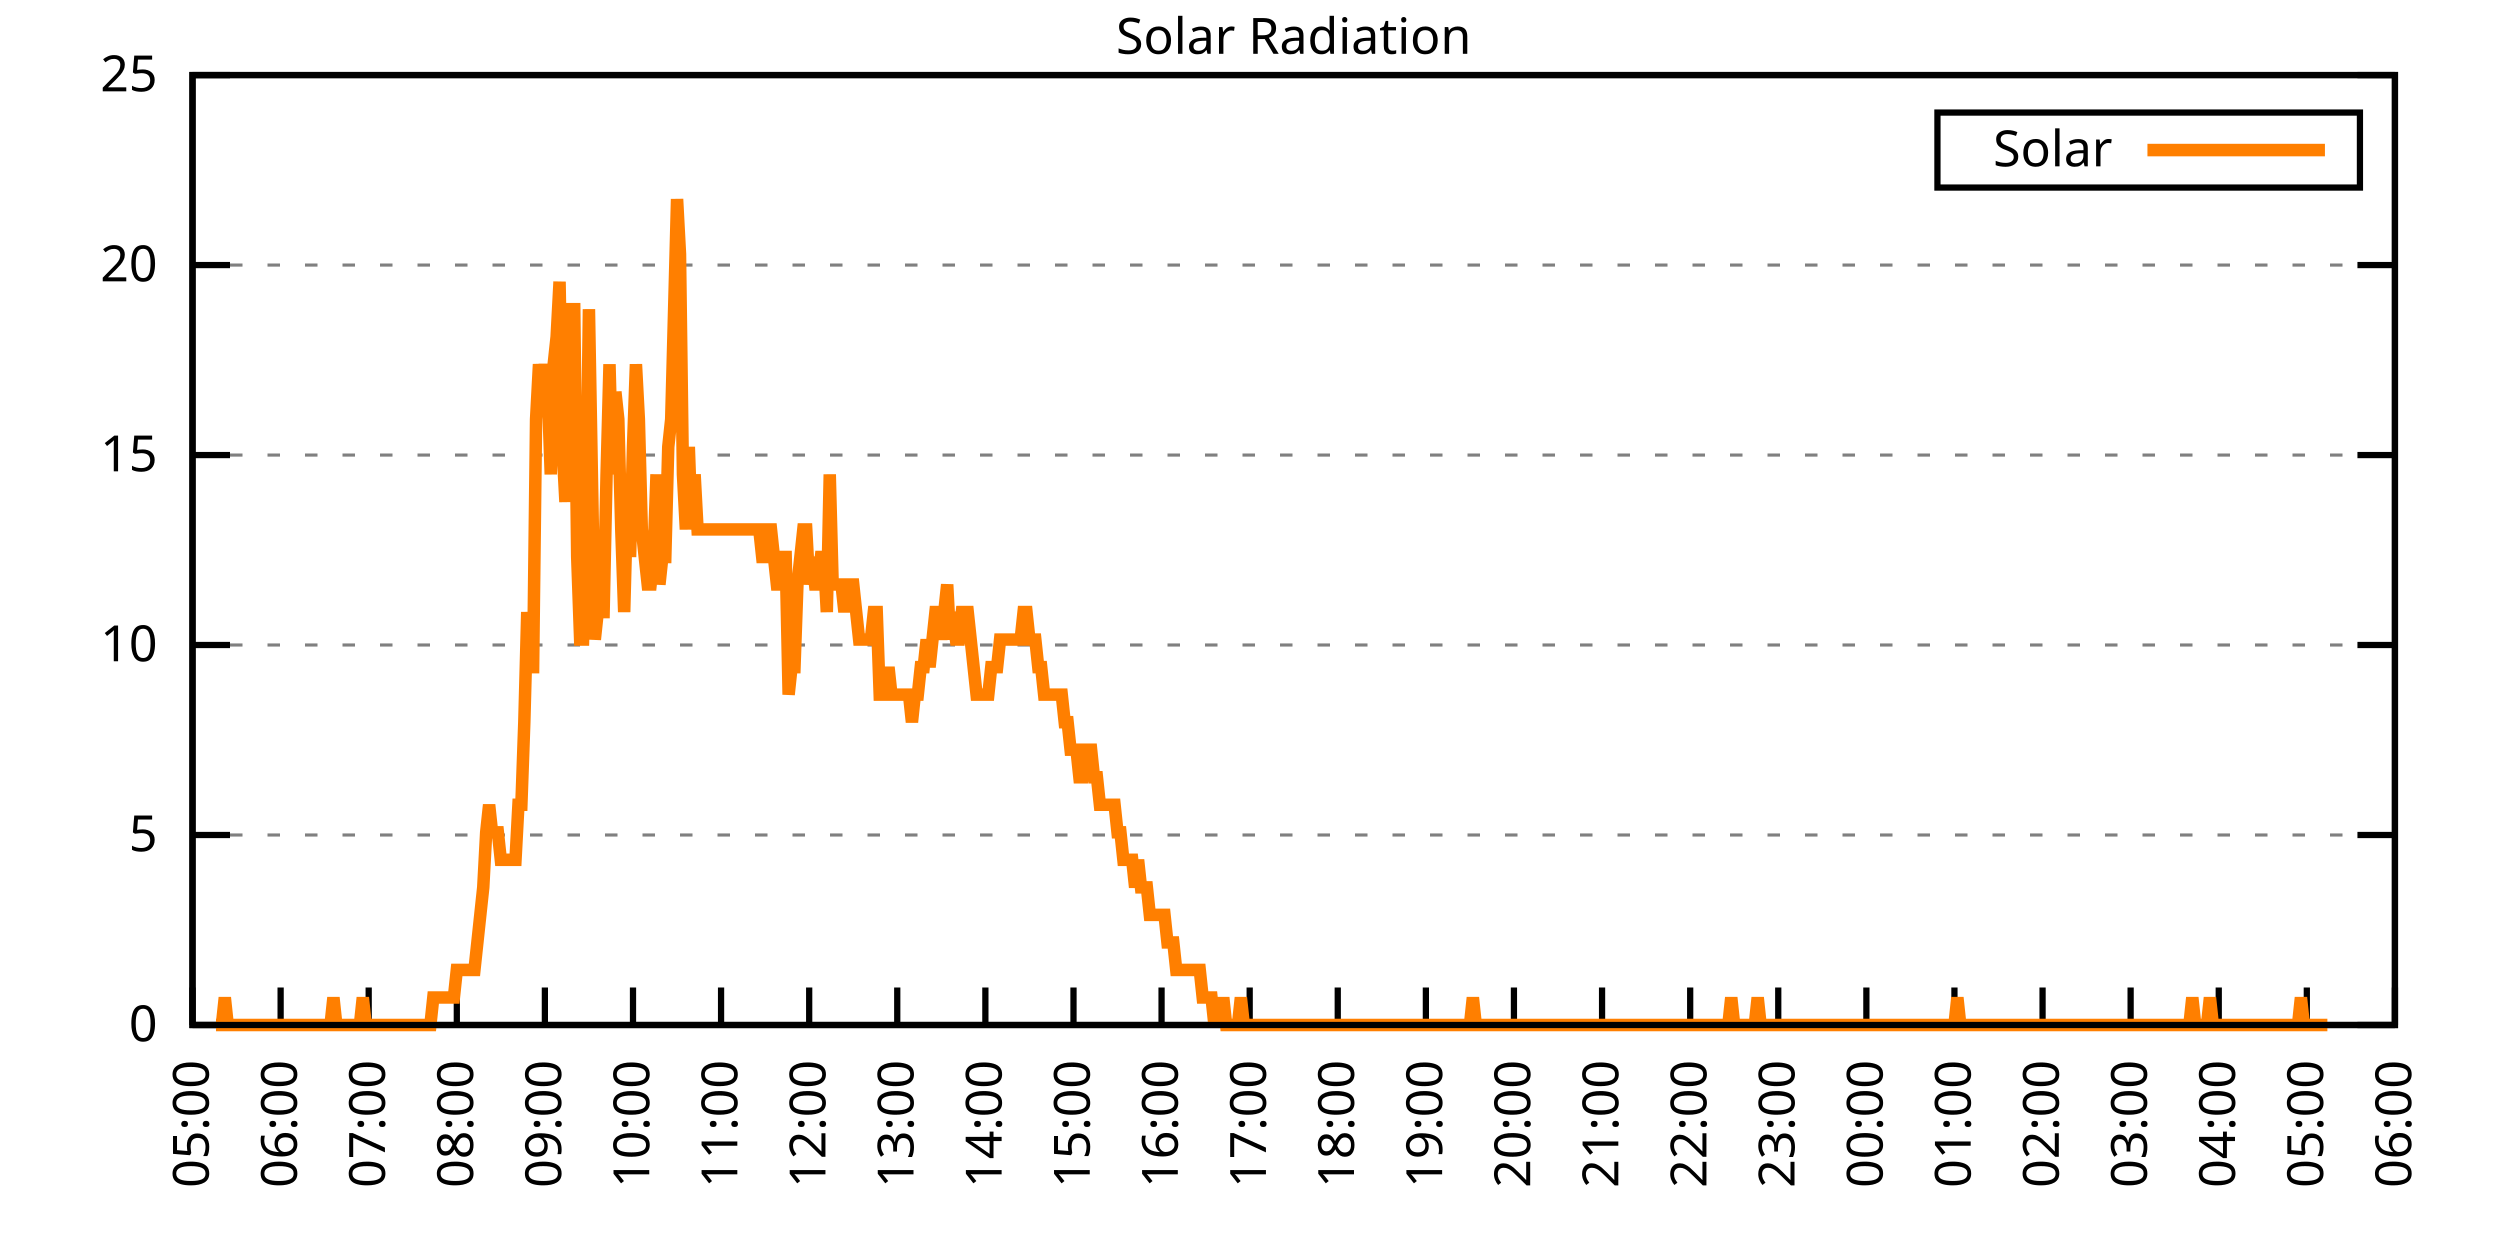
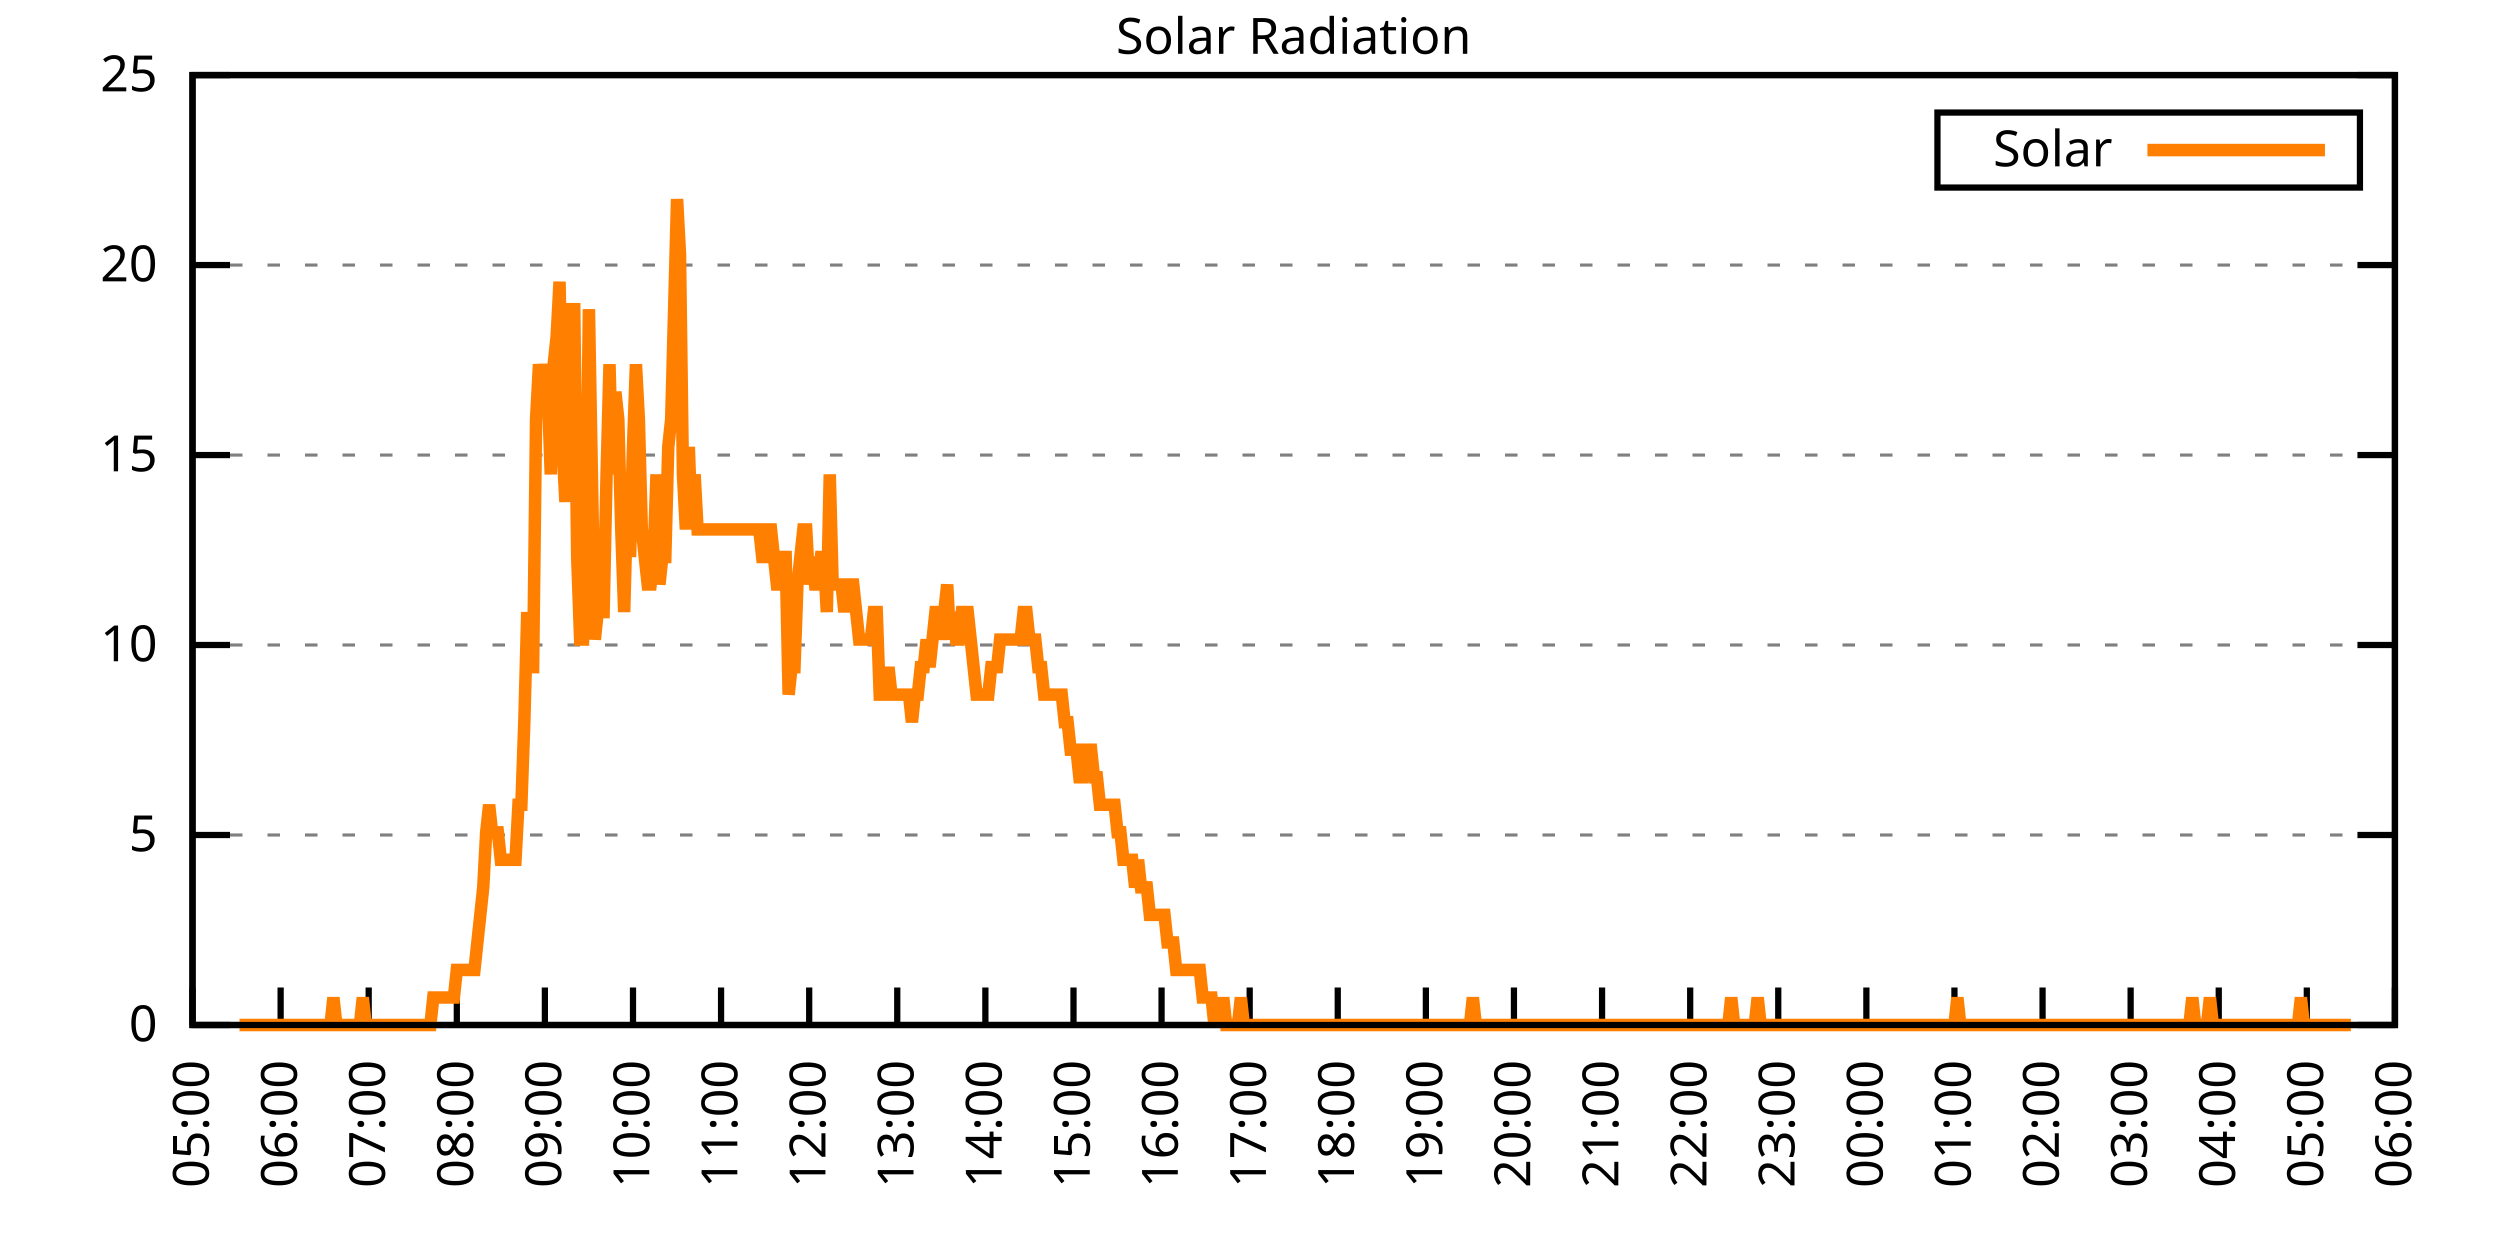
<svg xmlns="http://www.w3.org/2000/svg" xmlns:xlink="http://www.w3.org/1999/xlink" width="400" height="200" viewBox="0 0 400 200">
  <g id="gnuplot_canvas">
    <rect x="0" y="0" width="400" height="200" fill="none" />
    <defs>
      <circle id="gpDot" r="0.5" stroke-width="0.5" stroke="currentColor" />
      <path id="gpPt0" stroke-width="0.333" stroke="currentColor" d="M-1,0 h2 M0,-1 v2" />
      <path id="gpPt1" stroke-width="0.333" stroke="currentColor" d="M-1,-1 L1,1 M1,-1 L-1,1" />
      <path id="gpPt2" stroke-width="0.333" stroke="currentColor" d="M-1,0 L1,0 M0,-1 L0,1 M-1,-1 L1,1 M-1,1 L1,-1" />
      <rect id="gpPt3" stroke-width="0.333" stroke="currentColor" x="-1" y="-1" width="2" height="2" />
      <rect id="gpPt4" stroke-width="0.333" stroke="currentColor" fill="currentColor" x="-1" y="-1" width="2" height="2" />
      <circle id="gpPt5" stroke-width="0.333" stroke="currentColor" cx="0" cy="0" r="1" />
      <use xlink:href="#gpPt5" id="gpPt6" fill="currentColor" stroke="none" />
      <path id="gpPt7" stroke-width="0.333" stroke="currentColor" d="M0,-1.33 L-1.33,0.67 L1.33,0.67 z" />
      <use xlink:href="#gpPt7" id="gpPt8" fill="currentColor" stroke="none" />
      <use xlink:href="#gpPt7" id="gpPt9" stroke="currentColor" transform="rotate(180)" />
      <use xlink:href="#gpPt9" id="gpPt10" fill="currentColor" stroke="none" />
      <use xlink:href="#gpPt3" id="gpPt11" stroke="currentColor" transform="rotate(45)" />
      <use xlink:href="#gpPt11" id="gpPt12" fill="currentColor" stroke="none" />
      <path id="gpPt13" stroke-width="0.333" stroke="currentColor" d="M0,1.330 L1.265,0.411 L0.782,-1.067 L-0.782,-1.076 L-1.265,0.411 z" />
      <use xlink:href="#gpPt13" id="gpPt14" fill="currentColor" stroke="none" />
      <filter id="textbox" filterUnits="objectBoundingBox" x="0" y="0" height="1" width="1">
        <feFlood flood-color="white" flood-opacity="1" result="bgnd" />
        <feComposite in="SourceGraphic" in2="bgnd" operator="atop" />
      </filter>
      <filter id="greybox" filterUnits="objectBoundingBox" x="0" y="0" height="1" width="1">
        <feFlood flood-color="lightgrey" flood-opacity="1" result="grey" />
        <feComposite in="SourceGraphic" in2="grey" operator="atop" />
      </filter>
    </defs>
    <g fill="none" color="white" stroke="currentColor" stroke-width="1.00" stroke-linecap="butt" stroke-linejoin="miter">
</g>
    <g fill="none" color="black" stroke="currentColor" stroke-width="1.00" stroke-linecap="butt" stroke-linejoin="miter">
      <g stroke="none" shape-rendering="crispEdges">
        <polygon fill="rgb(255, 255, 255)" points="30.80,164.00 383.18,164.00 383.18,12.02 30.80,12.02 " />
      </g>
    </g>
    <g fill="none" color="black" stroke="currentColor" stroke-width="1.00" stroke-linecap="butt" stroke-linejoin="miter">
</g>
    <g fill="none" color="black" stroke="black" stroke-width="0.50" stroke-linecap="butt" stroke-linejoin="miter">
</g>
    <g fill="none" color="gray" stroke="currentColor" stroke-width="0.50" stroke-linecap="butt" stroke-linejoin="miter">
      <path stroke="gray" stroke-dasharray="2,4" class="gridline" d="M30.80,164.00 L383.19,164.00  " />
    </g>
    <g fill="none" color="gray" stroke="gray" stroke-width="1.00" stroke-linecap="butt" stroke-linejoin="miter">
</g>
    <g fill="none" color="black" stroke="currentColor" stroke-width="1.00" stroke-linecap="butt" stroke-linejoin="miter">
      <path stroke="black" d="M30.80,164.00 L36.80,164.00 M383.19,164.00 L377.19,164.00  " />
      <g transform="translate(25.20,166.60)" stroke="none" fill="black" font-family="Sans" font-size="8.00" text-anchor="end">
        <text>
          <tspan font-family="Sans"> 0</tspan>
        </text>
      </g>
    </g>
    <g fill="none" color="black" stroke="currentColor" stroke-width="1.00" stroke-linecap="butt" stroke-linejoin="miter">
</g>
    <g fill="none" color="black" stroke="black" stroke-width="0.50" stroke-linecap="butt" stroke-linejoin="miter">
</g>
    <g fill="none" color="gray" stroke="currentColor" stroke-width="0.50" stroke-linecap="butt" stroke-linejoin="miter">
      <path stroke="gray" stroke-dasharray="2,4" class="gridline" d="M30.80,133.60 L383.19,133.60  " />
    </g>
    <g fill="none" color="gray" stroke="gray" stroke-width="1.00" stroke-linecap="butt" stroke-linejoin="miter">
</g>
    <g fill="none" color="black" stroke="currentColor" stroke-width="1.00" stroke-linecap="butt" stroke-linejoin="miter">
      <path stroke="black" d="M30.80,133.60 L36.80,133.60 M383.19,133.60 L377.19,133.60  " />
      <g transform="translate(25.20,136.20)" stroke="none" fill="black" font-family="Sans" font-size="8.00" text-anchor="end">
        <text>
          <tspan font-family="Sans"> 5</tspan>
        </text>
      </g>
    </g>
    <g fill="none" color="black" stroke="currentColor" stroke-width="1.00" stroke-linecap="butt" stroke-linejoin="miter">
</g>
    <g fill="none" color="black" stroke="black" stroke-width="0.50" stroke-linecap="butt" stroke-linejoin="miter">
</g>
    <g fill="none" color="gray" stroke="currentColor" stroke-width="0.50" stroke-linecap="butt" stroke-linejoin="miter">
      <path stroke="gray" stroke-dasharray="2,4" class="gridline" d="M30.80,103.20 L383.19,103.20  " />
    </g>
    <g fill="none" color="gray" stroke="gray" stroke-width="1.00" stroke-linecap="butt" stroke-linejoin="miter">
</g>
    <g fill="none" color="black" stroke="currentColor" stroke-width="1.00" stroke-linecap="butt" stroke-linejoin="miter">
      <path stroke="black" d="M30.80,103.20 L36.80,103.20 M383.19,103.20 L377.19,103.20  " />
      <g transform="translate(25.20,105.80)" stroke="none" fill="black" font-family="Sans" font-size="8.00" text-anchor="end">
        <text>
          <tspan font-family="Sans"> 10</tspan>
        </text>
      </g>
    </g>
    <g fill="none" color="black" stroke="currentColor" stroke-width="1.00" stroke-linecap="butt" stroke-linejoin="miter">
</g>
    <g fill="none" color="black" stroke="black" stroke-width="0.50" stroke-linecap="butt" stroke-linejoin="miter">
</g>
    <g fill="none" color="gray" stroke="currentColor" stroke-width="0.50" stroke-linecap="butt" stroke-linejoin="miter">
      <path stroke="gray" stroke-dasharray="2,4" class="gridline" d="M30.80,72.81 L383.19,72.81  " />
    </g>
    <g fill="none" color="gray" stroke="gray" stroke-width="1.00" stroke-linecap="butt" stroke-linejoin="miter">
</g>
    <g fill="none" color="black" stroke="currentColor" stroke-width="1.00" stroke-linecap="butt" stroke-linejoin="miter">
      <path stroke="black" d="M30.80,72.81 L36.80,72.81 M383.19,72.81 L377.19,72.81  " />
      <g transform="translate(25.20,75.41)" stroke="none" fill="black" font-family="Sans" font-size="8.00" text-anchor="end">
        <text>
          <tspan font-family="Sans"> 15</tspan>
        </text>
      </g>
    </g>
    <g fill="none" color="black" stroke="currentColor" stroke-width="1.00" stroke-linecap="butt" stroke-linejoin="miter">
</g>
    <g fill="none" color="black" stroke="black" stroke-width="0.50" stroke-linecap="butt" stroke-linejoin="miter">
</g>
    <g fill="none" color="gray" stroke="currentColor" stroke-width="0.50" stroke-linecap="butt" stroke-linejoin="miter">
      <path stroke="gray" stroke-dasharray="2,4" class="gridline" d="M30.80,42.41 L383.19,42.41  " />
    </g>
    <g fill="none" color="gray" stroke="gray" stroke-width="1.00" stroke-linecap="butt" stroke-linejoin="miter">
</g>
    <g fill="none" color="black" stroke="currentColor" stroke-width="1.00" stroke-linecap="butt" stroke-linejoin="miter">
      <path stroke="black" d="M30.80,42.41 L36.80,42.41 M383.19,42.41 L377.19,42.41  " />
      <g transform="translate(25.20,45.01)" stroke="none" fill="black" font-family="Sans" font-size="8.00" text-anchor="end">
        <text>
          <tspan font-family="Sans"> 20</tspan>
        </text>
      </g>
    </g>
    <g fill="none" color="black" stroke="currentColor" stroke-width="1.00" stroke-linecap="butt" stroke-linejoin="miter">
</g>
    <g fill="none" color="black" stroke="black" stroke-width="0.50" stroke-linecap="butt" stroke-linejoin="miter">
</g>
    <g fill="none" color="gray" stroke="currentColor" stroke-width="0.50" stroke-linecap="butt" stroke-linejoin="miter">
      <path stroke="gray" stroke-dasharray="2,4" class="gridline" d="M30.80,12.01 L383.19,12.01  " />
    </g>
    <g fill="none" color="gray" stroke="gray" stroke-width="1.00" stroke-linecap="butt" stroke-linejoin="miter">
</g>
    <g fill="none" color="black" stroke="currentColor" stroke-width="1.00" stroke-linecap="butt" stroke-linejoin="miter">
      <path stroke="black" d="M30.80,12.01 L36.80,12.01 M383.19,12.01 L377.19,12.01  " />
      <g transform="translate(25.20,14.61)" stroke="none" fill="black" font-family="Sans" font-size="8.00" text-anchor="end">
        <text>
          <tspan font-family="Sans"> 25</tspan>
        </text>
      </g>
    </g>
    <g fill="none" color="black" stroke="currentColor" stroke-width="1.00" stroke-linecap="butt" stroke-linejoin="miter">
      <path stroke="black" d="M30.80,164.00 L30.80,158.00  " />
      <g transform="translate(33.40,169.60) rotate(270.00)" stroke="none" fill="black" font-family="Sans" font-size="8.00" text-anchor="end">
        <text>
          <tspan font-family="Sans">05:00</tspan>
        </text>
      </g>
    </g>
    <g fill="none" color="black" stroke="currentColor" stroke-width="1.00" stroke-linecap="butt" stroke-linejoin="miter">
      <path stroke="black" d="M44.90,164.00 L44.90,158.00  " />
      <g transform="translate(47.50,169.60) rotate(270.00)" stroke="none" fill="black" font-family="Sans" font-size="8.00" text-anchor="end">
        <text>
          <tspan font-family="Sans">06:00</tspan>
        </text>
      </g>
    </g>
    <g fill="none" color="black" stroke="currentColor" stroke-width="1.00" stroke-linecap="butt" stroke-linejoin="miter">
      <path stroke="black" d="M58.99,164.00 L58.99,158.00  " />
      <g transform="translate(61.59,169.60) rotate(270.00)" stroke="none" fill="black" font-family="Sans" font-size="8.00" text-anchor="end">
        <text>
          <tspan font-family="Sans">07:00</tspan>
        </text>
      </g>
    </g>
    <g fill="none" color="black" stroke="currentColor" stroke-width="1.00" stroke-linecap="butt" stroke-linejoin="miter">
      <path stroke="black" d="M73.09,164.00 L73.09,158.00  " />
      <g transform="translate(75.69,169.60) rotate(270.00)" stroke="none" fill="black" font-family="Sans" font-size="8.00" text-anchor="end">
        <text>
          <tspan font-family="Sans">08:00</tspan>
        </text>
      </g>
    </g>
    <g fill="none" color="black" stroke="currentColor" stroke-width="1.00" stroke-linecap="butt" stroke-linejoin="miter">
      <path stroke="black" d="M87.18,164.00 L87.18,158.00  " />
      <g transform="translate(89.78,169.60) rotate(270.00)" stroke="none" fill="black" font-family="Sans" font-size="8.00" text-anchor="end">
        <text>
          <tspan font-family="Sans">09:00</tspan>
        </text>
      </g>
    </g>
    <g fill="none" color="black" stroke="currentColor" stroke-width="1.00" stroke-linecap="butt" stroke-linejoin="miter">
      <path stroke="black" d="M101.28,164.00 L101.28,158.00  " />
      <g transform="translate(103.88,169.60) rotate(270.00)" stroke="none" fill="black" font-family="Sans" font-size="8.00" text-anchor="end">
        <text>
          <tspan font-family="Sans">10:00</tspan>
        </text>
      </g>
    </g>
    <g fill="none" color="black" stroke="currentColor" stroke-width="1.00" stroke-linecap="butt" stroke-linejoin="miter">
      <path stroke="black" d="M115.37,164.00 L115.37,158.00  " />
      <g transform="translate(117.97,169.60) rotate(270.00)" stroke="none" fill="black" font-family="Sans" font-size="8.00" text-anchor="end">
        <text>
          <tspan font-family="Sans">11:00</tspan>
        </text>
      </g>
    </g>
    <g fill="none" color="black" stroke="currentColor" stroke-width="1.00" stroke-linecap="butt" stroke-linejoin="miter">
      <path stroke="black" d="M129.47,164.00 L129.47,158.00  " />
      <g transform="translate(132.07,169.60) rotate(270.00)" stroke="none" fill="black" font-family="Sans" font-size="8.00" text-anchor="end">
        <text>
          <tspan font-family="Sans">12:00</tspan>
        </text>
      </g>
    </g>
    <g fill="none" color="black" stroke="currentColor" stroke-width="1.00" stroke-linecap="butt" stroke-linejoin="miter">
      <path stroke="black" d="M143.56,164.00 L143.56,158.00  " />
      <g transform="translate(146.16,169.60) rotate(270.00)" stroke="none" fill="black" font-family="Sans" font-size="8.00" text-anchor="end">
        <text>
          <tspan font-family="Sans">13:00</tspan>
        </text>
      </g>
    </g>
    <g fill="none" color="black" stroke="currentColor" stroke-width="1.00" stroke-linecap="butt" stroke-linejoin="miter">
      <path stroke="black" d="M157.66,164.00 L157.66,158.00  " />
      <g transform="translate(160.26,169.60) rotate(270.00)" stroke="none" fill="black" font-family="Sans" font-size="8.00" text-anchor="end">
        <text>
          <tspan font-family="Sans">14:00</tspan>
        </text>
      </g>
    </g>
    <g fill="none" color="black" stroke="currentColor" stroke-width="1.00" stroke-linecap="butt" stroke-linejoin="miter">
      <path stroke="black" d="M171.76,164.00 L171.76,158.00  " />
      <g transform="translate(174.36,169.60) rotate(270.00)" stroke="none" fill="black" font-family="Sans" font-size="8.00" text-anchor="end">
        <text>
          <tspan font-family="Sans">15:00</tspan>
        </text>
      </g>
    </g>
    <g fill="none" color="black" stroke="currentColor" stroke-width="1.00" stroke-linecap="butt" stroke-linejoin="miter">
      <path stroke="black" d="M185.85,164.00 L185.85,158.00  " />
      <g transform="translate(188.45,169.60) rotate(270.00)" stroke="none" fill="black" font-family="Sans" font-size="8.00" text-anchor="end">
        <text>
          <tspan font-family="Sans">16:00</tspan>
        </text>
      </g>
    </g>
    <g fill="none" color="black" stroke="currentColor" stroke-width="1.00" stroke-linecap="butt" stroke-linejoin="miter">
      <path stroke="black" d="M199.95,164.00 L199.95,158.00  " />
      <g transform="translate(202.55,169.60) rotate(270.00)" stroke="none" fill="black" font-family="Sans" font-size="8.00" text-anchor="end">
        <text>
          <tspan font-family="Sans">17:00</tspan>
        </text>
      </g>
    </g>
    <g fill="none" color="black" stroke="currentColor" stroke-width="1.00" stroke-linecap="butt" stroke-linejoin="miter">
      <path stroke="black" d="M214.04,164.00 L214.04,158.00  " />
      <g transform="translate(216.64,169.60) rotate(270.00)" stroke="none" fill="black" font-family="Sans" font-size="8.00" text-anchor="end">
        <text>
          <tspan font-family="Sans">18:00</tspan>
        </text>
      </g>
    </g>
    <g fill="none" color="black" stroke="currentColor" stroke-width="1.00" stroke-linecap="butt" stroke-linejoin="miter">
      <path stroke="black" d="M228.14,164.00 L228.14,158.00  " />
      <g transform="translate(230.74,169.60) rotate(270.00)" stroke="none" fill="black" font-family="Sans" font-size="8.00" text-anchor="end">
        <text>
          <tspan font-family="Sans">19:00</tspan>
        </text>
      </g>
    </g>
    <g fill="none" color="black" stroke="currentColor" stroke-width="1.00" stroke-linecap="butt" stroke-linejoin="miter">
      <path stroke="black" d="M242.23,164.00 L242.23,158.00  " />
      <g transform="translate(244.83,169.60) rotate(270.00)" stroke="none" fill="black" font-family="Sans" font-size="8.00" text-anchor="end">
        <text>
          <tspan font-family="Sans">20:00</tspan>
        </text>
      </g>
    </g>
    <g fill="none" color="black" stroke="currentColor" stroke-width="1.00" stroke-linecap="butt" stroke-linejoin="miter">
      <path stroke="black" d="M256.33,164.00 L256.33,158.00  " />
      <g transform="translate(258.93,169.60) rotate(270.00)" stroke="none" fill="black" font-family="Sans" font-size="8.00" text-anchor="end">
        <text>
          <tspan font-family="Sans">21:00</tspan>
        </text>
      </g>
    </g>
    <g fill="none" color="black" stroke="currentColor" stroke-width="1.00" stroke-linecap="butt" stroke-linejoin="miter">
      <path stroke="black" d="M270.43,164.00 L270.43,158.00  " />
      <g transform="translate(273.03,169.60) rotate(270.00)" stroke="none" fill="black" font-family="Sans" font-size="8.00" text-anchor="end">
        <text>
          <tspan font-family="Sans">22:00</tspan>
        </text>
      </g>
    </g>
    <g fill="none" color="black" stroke="currentColor" stroke-width="1.00" stroke-linecap="butt" stroke-linejoin="miter">
      <path stroke="black" d="M284.52,164.00 L284.52,158.00  " />
      <g transform="translate(287.12,169.60) rotate(270.00)" stroke="none" fill="black" font-family="Sans" font-size="8.00" text-anchor="end">
        <text>
          <tspan font-family="Sans">23:00</tspan>
        </text>
      </g>
    </g>
    <g fill="none" color="black" stroke="currentColor" stroke-width="1.00" stroke-linecap="butt" stroke-linejoin="miter">
      <path stroke="black" d="M298.62,164.00 L298.62,158.00  " />
      <g transform="translate(301.22,169.60) rotate(270.00)" stroke="none" fill="black" font-family="Sans" font-size="8.00" text-anchor="end">
        <text>
          <tspan font-family="Sans">00:00</tspan>
        </text>
      </g>
    </g>
    <g fill="none" color="black" stroke="currentColor" stroke-width="1.00" stroke-linecap="butt" stroke-linejoin="miter">
      <path stroke="black" d="M312.71,164.00 L312.71,158.00  " />
      <g transform="translate(315.31,169.60) rotate(270.00)" stroke="none" fill="black" font-family="Sans" font-size="8.00" text-anchor="end">
        <text>
          <tspan font-family="Sans">01:00</tspan>
        </text>
      </g>
    </g>
    <g fill="none" color="black" stroke="currentColor" stroke-width="1.00" stroke-linecap="butt" stroke-linejoin="miter">
      <path stroke="black" d="M326.81,164.00 L326.81,158.00  " />
      <g transform="translate(329.41,169.60) rotate(270.00)" stroke="none" fill="black" font-family="Sans" font-size="8.00" text-anchor="end">
        <text>
          <tspan font-family="Sans">02:00</tspan>
        </text>
      </g>
    </g>
    <g fill="none" color="black" stroke="currentColor" stroke-width="1.00" stroke-linecap="butt" stroke-linejoin="miter">
      <path stroke="black" d="M340.90,164.00 L340.90,158.00  " />
      <g transform="translate(343.50,169.60) rotate(270.00)" stroke="none" fill="black" font-family="Sans" font-size="8.00" text-anchor="end">
        <text>
          <tspan font-family="Sans">03:00</tspan>
        </text>
      </g>
    </g>
    <g fill="none" color="black" stroke="currentColor" stroke-width="1.00" stroke-linecap="butt" stroke-linejoin="miter">
      <path stroke="black" d="M355.00,164.00 L355.00,158.00  " />
      <g transform="translate(357.60,169.60) rotate(270.00)" stroke="none" fill="black" font-family="Sans" font-size="8.00" text-anchor="end">
        <text>
          <tspan font-family="Sans">04:00</tspan>
        </text>
      </g>
    </g>
    <g fill="none" color="black" stroke="currentColor" stroke-width="1.00" stroke-linecap="butt" stroke-linejoin="miter">
      <path stroke="black" d="M369.09,164.00 L369.09,158.00  " />
      <g transform="translate(371.69,169.60) rotate(270.00)" stroke="none" fill="black" font-family="Sans" font-size="8.00" text-anchor="end">
        <text>
          <tspan font-family="Sans">05:00</tspan>
        </text>
      </g>
    </g>
    <g fill="none" color="black" stroke="currentColor" stroke-width="1.00" stroke-linecap="butt" stroke-linejoin="miter">
      <path stroke="black" d="M383.19,164.00 L383.19,158.00  " />
      <g transform="translate(385.79,169.60) rotate(270.00)" stroke="none" fill="black" font-family="Sans" font-size="8.00" text-anchor="end">
        <text>
          <tspan font-family="Sans">06:00</tspan>
        </text>
      </g>
    </g>
    <g fill="none" color="black" stroke="currentColor" stroke-width="1.00" stroke-linecap="butt" stroke-linejoin="miter">
</g>
    <g fill="none" color="black" stroke="currentColor" stroke-width="1.00" stroke-linecap="butt" stroke-linejoin="miter">
      <path stroke="black" d="M30.80,12.01 L30.80,164.00 L383.19,164.00 L383.19,12.01 L30.80,12.01 Z  " />
    </g>
    <g fill="none" color="black" stroke="currentColor" stroke-width="1.00" stroke-linecap="butt" stroke-linejoin="miter">
</g>
    <g fill="none" color="black" stroke="currentColor" stroke-width="1.00" stroke-linecap="butt" stroke-linejoin="miter">
      <path stroke="black" d="M309.99,30.01 L309.99,18.01 L377.59,18.01 L377.59,30.01 L309.99,30.01 Z  " />
    </g>
    <g id="Solar_Radiation_plot_1">
      <g fill="none" color="white" stroke="black" stroke-width="2.00" stroke-linecap="butt" stroke-linejoin="miter">
</g>
      <g fill="none" color="black" stroke="currentColor" stroke-width="2.00" stroke-linecap="butt" stroke-linejoin="miter">
        <g transform="translate(337.99,26.61)" stroke="none" fill="black" font-family="Sans" font-size="8.00" text-anchor="end">
          <text>
            <tspan font-family="Sans">Solar</tspan>
          </text>
        </g>
      </g>
      <g fill="none" color="black" stroke="currentColor" stroke-width="2.00" stroke-linecap="butt" stroke-linejoin="miter">
-         <path stroke="rgb(255, 127,   0)" d="M343.59,24.01 L371.99,24.01 M34.56,164.00 L35.03,164.00 L35.50,164.00 L35.97,159.60 L36.44,164.00 L36.91,164.00   L37.38,164.00 L37.85,164.00 L38.32,164.00 L38.79,164.00 L39.26,164.00 L39.73,164.00 L40.20,164.00 L40.67,164.00   L41.14,164.00 L41.61,164.00 L42.08,164.00 L42.55,164.00 L43.02,164.00 L43.49,164.00 L43.96,164.00 L44.43,164.00   L44.90,164.00 L45.37,164.00 L45.84,164.00 L46.31,164.00 L46.78,164.00 L47.24,164.00 L47.71,164.00 L48.18,164.00   L48.65,164.00 L49.12,164.00 L49.59,164.00 L50.06,164.00 L50.53,164.00 L51.00,164.00 L51.47,164.00 L51.94,164.00   L52.41,164.00 L52.88,164.00 L53.35,159.60 L53.82,164.00 L54.29,164.00 L54.76,164.00 L55.23,164.00 L55.70,164.00   L56.17,164.00 L56.64,164.00 L57.11,164.00 L57.58,164.00 L58.05,159.60 L58.52,164.00 L58.99,164.00 L59.46,164.00   L59.93,164.00 L60.40,164.00 L60.87,164.00 L61.34,164.00 L61.81,164.00 L62.28,164.00 L62.75,164.00 L63.22,164.00   L63.69,164.00 L64.16,164.00 L64.63,164.00 L65.10,164.00 L65.57,164.00 L66.04,164.00 L66.51,164.00 L66.98,164.00   L67.45,164.00 L67.92,164.00 L68.39,164.00 L68.86,164.00 L69.33,159.60 L69.80,159.60 L70.27,159.60 L70.74,159.60   L71.21,159.60 L71.68,159.60 L72.15,159.60 L72.62,159.60 L73.09,155.19 L73.56,155.19 L74.03,155.19 L74.50,155.19   L74.97,155.19 L75.44,155.19 L75.91,155.19 L76.38,150.79 L76.85,146.38 L77.32,141.98 L77.79,133.17 L78.26,128.76   L78.73,133.17 L79.19,133.17 L79.66,133.17 L80.13,137.57 L80.60,137.57 L81.07,137.57 L81.54,137.57 L82.01,137.57   L82.48,137.57 L82.95,128.76 L83.42,128.76 L83.89,115.55 L84.36,97.93 L84.83,106.74 L85.30,106.74 L85.77,67.09   L86.24,58.28 L86.71,62.69 L87.18,58.28 L87.65,62.69 L88.12,75.90 L88.59,58.28 L89.06,53.88 L89.53,45.07   L90.00,71.50 L90.47,80.31 L90.94,62.69 L91.41,49.47 L91.88,49.47 L92.35,89.12 L92.82,102.33 L93.29,102.33   L93.76,84.71 L94.23,49.47 L94.70,75.90 L95.17,102.33 L95.64,97.93 L96.11,97.93 L96.58,97.93 L97.05,75.90   L97.52,58.28 L97.99,75.90 L98.46,62.69 L98.93,67.09 L99.40,84.71 L99.87,97.93 L100.34,80.31 L100.81,89.12   L101.28,71.50 L101.75,58.28 L102.22,67.09 L102.69,84.71 L103.16,89.12 L103.63,93.52 L104.10,93.52 L104.57,89.12   L105.04,75.90 L105.51,93.52 L105.98,89.12 L106.45,89.12 L106.92,71.50 L107.39,67.09 L107.86,49.47 L108.33,31.85   L108.80,40.66 L109.27,75.90 L109.74,84.71 L110.21,71.50 L110.68,84.71 L111.14,75.90 L111.61,84.71 L112.08,84.71   L112.55,84.71 L113.02,84.71 L113.49,84.71 L113.96,84.71 L114.43,84.71 L114.90,84.71 L115.37,84.71 L115.84,84.71   L116.31,84.71 L116.78,84.71 L117.25,84.71 L117.72,84.71 L118.19,84.71 L118.66,84.71 L119.13,84.71 L119.60,84.71   L120.07,84.71 L120.54,84.71 L121.01,84.71 L121.48,84.71 L121.95,89.12 L122.42,89.12 L122.89,84.71 L123.36,84.71   L123.83,89.12 L124.30,93.52 L124.77,93.52 L125.24,89.12 L125.71,89.12 L126.18,111.14 L126.65,106.74 L127.12,106.74   L127.59,93.52 L128.06,89.12 L128.53,84.71 L129.00,84.71 L129.47,93.52 L129.94,89.12 L130.41,93.52 L130.88,93.52   L131.35,89.12 L131.82,89.12 L132.29,97.93 L132.76,75.90 L133.23,93.52 L133.70,93.52 L134.17,93.52 L134.64,93.52   L135.11,97.93 L135.58,93.52 L136.05,93.52 L136.52,93.52 L136.99,97.93 L137.46,102.33 L137.93,102.33 L138.40,102.33   L138.87,102.33 L139.34,102.33 L139.81,97.93 L140.28,97.93 L140.75,111.14 L141.22,111.14 L141.69,111.14 L142.16,106.74   L142.63,111.14 L143.09,111.14 L143.56,111.14 L144.03,111.14 L144.50,111.14 L144.97,111.14 L145.44,111.14 L145.91,115.55   L146.38,111.14 L146.85,111.14 L147.32,106.74 L147.79,106.74 L148.26,102.33 L148.73,106.74 L149.20,102.33 L149.67,97.93   L150.14,97.93 L150.61,102.33 L151.08,97.93 L151.55,93.52 L152.02,102.33 L152.49,97.93 L152.96,102.33 L153.43,102.33   L153.90,97.93 L154.37,97.93 L154.84,97.93 L155.31,102.33 L155.78,106.74 L156.25,111.14 L156.72,111.14 L157.19,111.14   L157.66,111.14 L158.13,111.14 L158.60,106.74 L159.07,106.74 L159.54,106.74 L160.01,102.33 L160.48,102.33 L160.95,102.33   L161.42,102.33 L161.89,102.33 L162.36,102.33 L162.83,102.33 L163.30,102.33 L163.77,97.93 L164.24,97.93 L164.71,102.33   L165.18,102.33 L165.65,102.33 L166.12,106.74 L166.59,106.74 L167.06,111.14 L167.53,111.14 L168.00,111.14 L168.47,111.14   L168.94,111.14 L169.41,111.14 L169.88,111.14 L170.35,115.55 L170.82,115.55 L171.29,119.95 L171.76,119.95 L172.23,119.95   L172.70,124.36 L173.17,124.36 L173.64,119.95 L174.11,119.95 L174.58,119.95 L175.04,124.36 L175.51,124.36 L175.98,128.76   L176.45,128.76 L176.92,128.76 L177.39,128.76 L177.86,128.76 L178.33,128.76 L178.80,133.17 L179.27,133.17 L179.74,137.57   L180.21,137.57 L180.68,137.57 L181.15,137.57 L181.62,141.98 L182.09,137.57 L182.56,141.98 L183.03,141.98 L183.50,141.98   L183.97,146.38 L184.44,146.38 L184.91,146.38 L185.38,146.38 L185.85,146.38 L186.32,146.38 L186.79,150.79 L187.26,150.79   L187.73,150.79 L188.20,155.19 L188.67,155.19 L189.14,155.19 L189.61,155.19 L190.08,155.19 L190.55,155.19 L191.02,155.19   L191.49,155.19 L191.96,155.19 L192.43,159.60 L192.90,159.60 L193.37,159.60 L193.84,159.60 L194.31,164.00 L194.78,159.60   L195.25,164.00 L195.72,159.60 L196.19,164.00 L196.66,164.00 L197.13,164.00 L197.60,164.00 L198.07,164.00 L198.54,159.60   L199.01,164.00 L199.48,164.00 L199.95,164.00 L200.42,164.00 L200.89,164.00 L201.36,164.00 L201.83,164.00 L202.30,164.00   L202.77,164.00 L203.24,164.00 L203.71,164.00 L204.18,164.00 L204.65,164.00 L205.12,164.00 L205.59,164.00 L206.06,164.00   L206.53,164.00 L207.00,164.00 L207.46,164.00 L207.93,164.00 L208.40,164.00 L208.87,164.00 L209.34,164.00 L209.81,164.00   L210.28,164.00 L210.75,164.00 L211.22,164.00 L211.69,164.00 L212.16,164.00 L212.63,164.00 L213.10,164.00 L213.57,164.00   L214.04,164.00 L214.51,164.00 L214.98,164.00 L215.45,164.00 L215.92,164.00 L216.39,164.00 L216.86,164.00 L217.33,164.00   L217.80,164.00 L218.27,164.00 L218.74,164.00 L219.21,164.00 L219.68,164.00 L220.15,164.00 L220.62,164.00 L221.09,164.00   L221.56,164.00 L222.03,164.00 L222.50,164.00 L222.97,164.00 L223.44,164.00 L223.91,164.00 L224.38,164.00 L224.85,164.00   L225.32,164.00 L225.79,164.00 L226.26,164.00 L226.73,164.00 L227.20,164.00 L227.67,164.00 L228.14,164.00 L228.61,164.00   L229.08,164.00 L229.55,164.00 L230.02,164.00 L230.49,164.00 L230.96,164.00 L231.43,164.00 L231.90,164.00 L232.37,164.00   L232.84,164.00 L233.31,164.00 L233.78,164.00 L234.25,164.00 L234.72,164.00 L235.19,164.00 L235.66,159.60 L236.13,164.00   L236.60,164.00 L237.07,164.00 L237.54,164.00 L238.01,164.00 L238.48,164.00 L238.95,164.00 L239.41,164.00 L239.88,164.00   L240.35,164.00 L240.82,164.00 L241.29,164.00 L241.76,164.00 L242.23,164.00 L242.70,164.00 L243.17,164.00 L243.64,164.00   L244.11,164.00 L244.58,164.00 L245.05,164.00 L245.52,164.00 L245.99,164.00 L246.46,164.00 L246.93,164.00 L247.40,164.00   L247.87,164.00 L248.34,164.00 L248.81,164.00 L249.28,164.00 L249.75,164.00 L250.22,164.00 L250.69,164.00 L251.16,164.00   L251.63,164.00 L252.10,164.00 L252.57,164.00 L253.04,164.00 L253.51,164.00 L253.98,164.00 L254.45,164.00 L254.92,164.00   L255.39,164.00 L255.86,164.00 L256.33,164.00 L256.80,164.00 L257.27,164.00 L257.74,164.00 L258.21,164.00 L258.68,164.00   L259.15,164.00 L259.62,164.00 L260.09,164.00 L260.56,164.00 L261.03,164.00 L261.50,164.00 L261.97,164.00 L262.44,164.00   L262.91,164.00 L263.38,164.00 L263.85,164.00 L264.32,164.00 L264.79,164.00 L265.26,164.00 L265.73,164.00 L266.20,164.00   L266.67,164.00 L267.14,164.00 L267.61,164.00 L268.08,164.00 L268.55,164.00 L269.02,164.00 L269.49,164.00 L269.96,164.00   L270.43,164.00 L270.90,164.00 L271.36,164.00 L271.83,164.00 L272.30,164.00 L272.77,164.00 L273.24,164.00 L273.71,164.00   L274.18,164.00 L274.65,164.00 L275.12,164.00 L275.59,164.00 L276.06,164.00 L276.53,164.00 L277.00,159.60 L277.47,164.00   L277.94,164.00 L278.41,164.00 L278.88,164.00 L279.35,164.00 L279.82,164.00 L280.29,164.00 L280.76,164.00 L281.23,159.60   L281.70,164.00 L282.17,164.00 L282.64,164.00 L283.11,164.00 L283.58,164.00 L284.05,164.00 L284.52,164.00 L284.99,164.00   L285.46,164.00 L285.93,164.00 L286.40,164.00 L286.87,164.00 L287.34,164.00 L287.81,164.00 L288.28,164.00 L288.75,164.00   L289.22,164.00 L289.69,164.00 L290.16,164.00 L290.63,164.00 L291.10,164.00 L291.57,164.00 L292.04,164.00 L292.51,164.00   L292.98,164.00 L293.45,164.00 L293.92,164.00 L294.39,164.00 L294.86,164.00 L295.33,164.00 L295.80,164.00 L296.27,164.00   L296.74,164.00 L297.21,164.00 L297.68,164.00 L298.15,164.00 L298.62,164.00 L299.09,164.00 L299.56,164.00 L300.03,164.00   L300.50,164.00 L300.97,164.00 L301.44,164.00 L301.91,164.00 L302.38,164.00 L302.85,164.00 L303.31,164.00 L303.78,164.00   L304.25,164.00 L304.72,164.00 L305.19,164.00 L305.66,164.00 L306.13,164.00 L306.60,164.00 L307.07,164.00 L307.54,164.00   L308.01,164.00 L308.48,164.00 L308.95,164.00 L309.42,164.00 L309.89,164.00 L310.36,164.00 L310.83,164.00 L311.30,164.00   L311.77,164.00 L312.24,164.00 L312.71,164.00 L313.18,159.60 L313.65,164.00 L314.12,164.00 L314.59,164.00 L315.06,164.00   L315.53,164.00 L316.00,164.00 L316.47,164.00 L316.94,164.00 L317.41,164.00 L317.88,164.00 L318.35,164.00 L318.82,164.00   L319.29,164.00 L319.76,164.00 L320.23,164.00 L320.70,164.00 L321.17,164.00 L321.64,164.00 L322.11,164.00 L322.58,164.00   L323.05,164.00 L323.52,164.00 L323.99,164.00 L324.46,164.00 L324.93,164.00 L325.40,164.00 L325.87,164.00 L326.34,164.00   L326.81,164.00 L327.28,164.00 L327.75,164.00 L328.22,164.00 L328.69,164.00 L329.16,164.00 L329.63,164.00 L330.10,164.00   L330.57,164.00 L331.04,164.00 L331.51,164.00 L331.98,164.00 L332.45,164.00 L332.92,164.00 L333.39,164.00 L333.86,164.00   L334.33,164.00 L334.80,164.00 L335.26,164.00 L335.73,164.00 L336.20,164.00 L336.67,164.00 L337.14,164.00 L337.61,164.00   L338.08,164.00 L338.55,164.00 L339.02,164.00 L339.49,164.00 L339.96,164.00 L340.43,164.00 L340.90,164.00 L341.37,164.00   L341.84,164.00 L342.31,164.00 L342.78,164.00 L343.25,164.00 L343.72,164.00 L344.19,164.00 L344.66,164.00 L345.13,164.00   L345.60,164.00 L346.07,164.00 L346.54,164.00 L347.01,164.00 L347.48,164.00 L347.95,164.00 L348.42,164.00 L348.89,164.00   L349.36,164.00 L349.83,164.00 L350.30,164.00 L350.77,159.60 L351.24,164.00 L351.71,164.00 L352.18,164.00 L352.65,164.00   L353.12,164.00 L353.59,159.60 L354.06,164.00 L354.53,164.00 L355.00,164.00 L355.47,164.00 L355.94,164.00 L356.41,164.00   L356.88,164.00 L357.35,164.00 L357.82,164.00 L358.29,164.00 L358.76,164.00 L359.23,164.00 L359.70,164.00 L360.17,164.00   L360.64,164.00 L361.11,164.00 L361.58,164.00 L362.05,164.00 L362.52,164.00 L362.99,164.00 L363.46,164.00 L363.93,164.00   L364.40,164.00 L364.87,164.00 L365.34,164.00 L365.81,164.00 L366.28,164.00 L366.75,164.00 L367.21,164.00 L367.68,164.00   L368.15,159.60 L368.62,164.00 L369.09,164.00 L369.56,164.00 L370.03,164.00 L370.50,164.00 L370.97,164.00 L371.44,164.00   L371.91,164.00 L372.38,164.00  " />
+         <path stroke="rgb(255, 127,   0)" d="M343.59,24.01 L371.99,24.01 M38.32,164.00 L38.79,164.00 L39.26,164.00 L39.73,164.00 L40.20,164.00 L40.67,164.00   L41.14,164.00 L41.61,164.00 L42.08,164.00 L42.55,164.00 L43.02,164.00 L43.49,164.00 L43.96,164.00 L44.43,164.00   L44.90,164.00 L45.37,164.00 L45.84,164.00 L46.31,164.00 L46.78,164.00 L47.24,164.00 L47.71,164.00 L48.18,164.00   L48.65,164.00 L49.12,164.00 L49.59,164.00 L50.06,164.00 L50.53,164.00 L51.00,164.00 L51.47,164.00 L51.94,164.00   L52.41,164.00 L52.88,164.00 L53.35,159.60 L53.82,164.00 L54.29,164.00 L54.76,164.00 L55.23,164.00 L55.70,164.00   L56.17,164.00 L56.64,164.00 L57.11,164.00 L57.58,164.00 L58.05,159.60 L58.52,164.00 L58.99,164.00 L59.46,164.00   L59.93,164.00 L60.40,164.00 L60.87,164.00 L61.34,164.00 L61.81,164.00 L62.28,164.00 L62.75,164.00 L63.22,164.00   L63.69,164.00 L64.16,164.00 L64.63,164.00 L65.10,164.00 L65.57,164.00 L66.04,164.00 L66.51,164.00 L66.98,164.00   L67.45,164.00 L67.92,164.00 L68.39,164.00 L68.86,164.00 L69.33,159.60 L69.80,159.60 L70.27,159.60 L70.74,159.60   L71.21,159.60 L71.68,159.60 L72.15,159.60 L72.62,159.60 L73.09,155.19 L73.56,155.19 L74.03,155.19 L74.50,155.19   L74.97,155.19 L75.44,155.19 L75.91,155.19 L76.38,150.79 L76.85,146.38 L77.32,141.98 L77.79,133.17 L78.26,128.76   L78.73,133.17 L79.19,133.17 L79.66,133.17 L80.13,137.57 L80.60,137.57 L81.07,137.57 L81.54,137.57 L82.01,137.57   L82.48,137.57 L82.95,128.76 L83.42,128.76 L83.89,115.55 L84.36,97.93 L84.83,106.74 L85.30,106.74 L85.77,67.09   L86.24,58.28 L86.71,62.69 L87.18,58.28 L87.65,62.69 L88.12,75.90 L88.59,58.28 L89.06,53.88 L89.53,45.07   L90.00,71.50 L90.47,80.31 L90.94,62.69 L91.41,49.47 L91.88,49.47 L92.35,89.12 L92.82,102.33 L93.29,102.33   L93.76,84.71 L94.23,49.47 L94.70,75.90 L95.17,102.33 L95.64,97.93 L96.11,97.93 L96.58,97.93 L97.05,75.90   L97.52,58.28 L97.99,75.90 L98.46,62.69 L98.93,67.09 L99.40,84.71 L99.87,97.93 L100.34,80.31 L100.81,89.12   L101.28,71.50 L101.75,58.28 L102.22,67.09 L102.69,84.71 L103.16,89.12 L103.63,93.52 L104.10,93.52 L104.57,89.12   L105.04,75.90 L105.51,93.52 L105.98,89.12 L106.45,89.12 L106.92,71.50 L107.39,67.09 L107.86,49.47 L108.33,31.85   L108.80,40.66 L109.27,75.90 L109.74,84.71 L110.21,71.50 L110.68,84.71 L111.14,75.90 L111.61,84.71 L112.08,84.71   L112.55,84.71 L113.02,84.71 L113.49,84.71 L113.96,84.71 L114.43,84.71 L114.90,84.71 L115.37,84.71 L115.84,84.71   L116.31,84.71 L116.78,84.71 L117.25,84.71 L117.72,84.71 L118.19,84.71 L118.66,84.71 L119.13,84.71 L119.60,84.71   L120.07,84.71 L120.54,84.71 L121.01,84.71 L121.48,84.71 L121.95,89.12 L122.42,89.12 L122.89,84.71 L123.36,84.71   L123.83,89.12 L124.30,93.52 L124.77,93.52 L125.24,89.12 L125.71,89.12 L126.18,111.14 L126.65,106.74 L127.12,106.74   L127.59,93.52 L128.06,89.12 L128.53,84.71 L129.00,84.71 L129.47,93.52 L129.94,89.12 L130.41,93.52 L130.88,93.52   L131.35,89.12 L131.82,89.12 L132.29,97.93 L132.76,75.90 L133.23,93.52 L133.70,93.52 L134.17,93.52 L134.64,93.52   L135.11,97.93 L135.58,93.52 L136.05,93.52 L136.52,93.52 L136.99,97.93 L137.46,102.33 L137.93,102.33 L138.40,102.33   L138.87,102.33 L139.34,102.33 L139.81,97.93 L140.28,97.93 L140.75,111.14 L141.22,111.14 L141.69,111.14 L142.16,106.74   L142.63,111.14 L143.09,111.14 L143.56,111.14 L144.03,111.14 L144.50,111.14 L144.97,111.14 L145.44,111.14 L145.91,115.55   L146.38,111.14 L146.85,111.14 L147.32,106.74 L147.79,106.74 L148.26,102.33 L148.73,106.74 L149.20,102.33 L149.67,97.93   L150.14,97.93 L150.61,102.33 L151.08,97.93 L151.55,93.52 L152.02,102.33 L152.49,97.93 L152.96,102.33 L153.43,102.33   L153.90,97.93 L154.37,97.93 L154.84,97.93 L155.31,102.33 L155.78,106.74 L156.25,111.14 L156.72,111.14 L157.19,111.14   L157.66,111.14 L158.13,111.14 L158.60,106.74 L159.07,106.74 L159.54,106.74 L160.01,102.33 L160.48,102.33 L160.95,102.33   L161.42,102.33 L161.89,102.33 L162.36,102.33 L162.83,102.33 L163.30,102.33 L163.77,97.93 L164.24,97.93 L164.71,102.33   L165.18,102.33 L165.65,102.33 L166.12,106.74 L166.59,106.74 L167.06,111.14 L167.53,111.14 L168.00,111.14 L168.47,111.14   L168.94,111.14 L169.41,111.14 L169.88,111.14 L170.35,115.55 L170.82,115.55 L171.29,119.95 L171.76,119.95 L172.23,119.95   L172.70,124.36 L173.17,124.36 L173.64,119.95 L174.11,119.95 L174.58,119.95 L175.04,124.36 L175.51,124.36 L175.98,128.76   L176.45,128.76 L176.92,128.76 L177.39,128.76 L177.86,128.76 L178.33,128.76 L178.80,133.17 L179.27,133.17 L179.74,137.57   L180.21,137.57 L180.68,137.57 L181.15,137.57 L181.62,141.98 L182.09,137.57 L182.56,141.98 L183.03,141.98 L183.50,141.98   L183.97,146.38 L184.44,146.38 L184.91,146.38 L185.38,146.38 L185.85,146.38 L186.32,146.38 L186.79,150.79 L187.26,150.79   L187.73,150.79 L188.20,155.19 L188.67,155.19 L189.14,155.19 L189.61,155.19 L190.08,155.19 L190.55,155.19 L191.02,155.19   L191.49,155.19 L191.96,155.19 L192.43,159.60 L192.90,159.60 L193.37,159.60 L193.84,159.60 L194.31,164.00 L194.78,159.60   L195.25,164.00 L195.72,159.60 L196.19,164.00 L196.66,164.00 L197.13,164.00 L197.60,164.00 L198.07,164.00 L198.54,159.60   L199.01,164.00 L199.48,164.00 L199.95,164.00 L200.42,164.00 L200.89,164.00 L201.36,164.00 L201.83,164.00 L202.30,164.00   L202.77,164.00 L203.24,164.00 L203.71,164.00 L204.18,164.00 L204.65,164.00 L205.12,164.00 L205.59,164.00 L206.06,164.00   L206.53,164.00 L207.00,164.00 L207.46,164.00 L207.93,164.00 L208.40,164.00 L208.87,164.00 L209.34,164.00 L209.81,164.00   L210.28,164.00 L210.75,164.00 L211.22,164.00 L211.69,164.00 L212.16,164.00 L212.63,164.00 L213.10,164.00 L213.57,164.00   L214.04,164.00 L214.51,164.00 L214.98,164.00 L215.45,164.00 L215.92,164.00 L216.39,164.00 L216.86,164.00 L217.33,164.00   L217.80,164.00 L218.27,164.00 L218.74,164.00 L219.21,164.00 L219.68,164.00 L220.15,164.00 L220.62,164.00 L221.09,164.00   L221.56,164.00 L222.03,164.00 L222.50,164.00 L222.97,164.00 L223.44,164.00 L223.91,164.00 L224.38,164.00 L224.85,164.00   L225.32,164.00 L225.79,164.00 L226.26,164.00 L226.73,164.00 L227.20,164.00 L227.67,164.00 L228.14,164.00 L228.61,164.00   L229.08,164.00 L229.55,164.00 L230.02,164.00 L230.49,164.00 L230.96,164.00 L231.43,164.00 L231.90,164.00 L232.37,164.00   L232.84,164.00 L233.31,164.00 L233.78,164.00 L234.25,164.00 L234.72,164.00 L235.19,164.00 L235.66,159.60 L236.13,164.00   L236.60,164.00 L237.07,164.00 L237.54,164.00 L238.01,164.00 L238.48,164.00 L238.95,164.00 L239.41,164.00 L239.88,164.00   L240.35,164.00 L240.82,164.00 L241.29,164.00 L241.76,164.00 L242.23,164.00 L242.70,164.00 L243.17,164.00 L243.64,164.00   L244.11,164.00 L244.58,164.00 L245.05,164.00 L245.52,164.00 L245.99,164.00 L246.46,164.00 L246.93,164.00 L247.40,164.00   L247.87,164.00 L248.34,164.00 L248.81,164.00 L249.28,164.00 L249.75,164.00 L250.22,164.00 L250.69,164.00 L251.16,164.00   L251.63,164.00 L252.10,164.00 L252.57,164.00 L253.04,164.00 L253.51,164.00 L253.98,164.00 L254.45,164.00 L254.92,164.00   L255.39,164.00 L255.86,164.00 L256.33,164.00 L256.80,164.00 L257.27,164.00 L257.74,164.00 L258.21,164.00 L258.68,164.00   L259.15,164.00 L259.62,164.00 L260.09,164.00 L260.56,164.00 L261.03,164.00 L261.50,164.00 L261.97,164.00 L262.44,164.00   L262.91,164.00 L263.38,164.00 L263.85,164.00 L264.32,164.00 L264.79,164.00 L265.26,164.00 L265.73,164.00 L266.20,164.00   L266.67,164.00 L267.14,164.00 L267.61,164.00 L268.08,164.00 L268.55,164.00 L269.02,164.00 L269.49,164.00 L269.96,164.00   L270.43,164.00 L270.90,164.00 L271.36,164.00 L271.83,164.00 L272.30,164.00 L272.77,164.00 L273.24,164.00 L273.71,164.00   L274.18,164.00 L274.65,164.00 L275.12,164.00 L275.59,164.00 L276.06,164.00 L276.53,164.00 L277.00,159.60 L277.47,164.00   L277.94,164.00 L278.41,164.00 L278.88,164.00 L279.35,164.00 L279.82,164.00 L280.29,164.00 L280.76,164.00 L281.23,159.60   L281.70,164.00 L282.17,164.00 L282.64,164.00 L283.11,164.00 L283.58,164.00 L284.05,164.00 L284.52,164.00 L284.99,164.00   L285.46,164.00 L285.93,164.00 L286.40,164.00 L286.87,164.00 L287.34,164.00 L287.81,164.00 L288.28,164.00 L288.75,164.00   L289.22,164.00 L289.69,164.00 L290.16,164.00 L290.63,164.00 L291.10,164.00 L291.57,164.00 L292.04,164.00 L292.51,164.00   L292.98,164.00 L293.45,164.00 L293.92,164.00 L294.39,164.00 L294.86,164.00 L295.33,164.00 L295.80,164.00 L296.27,164.00   L296.74,164.00 L297.21,164.00 L297.68,164.00 L298.15,164.00 L298.62,164.00 L299.09,164.00 L299.56,164.00 L300.03,164.00   L300.50,164.00 L300.97,164.00 L301.44,164.00 L301.91,164.00 L302.38,164.00 L302.85,164.00 L303.31,164.00 L303.78,164.00   L304.25,164.00 L304.72,164.00 L305.19,164.00 L305.66,164.00 L306.13,164.00 L306.60,164.00 L307.07,164.00 L307.54,164.00   L308.01,164.00 L308.48,164.00 L308.95,164.00 L309.42,164.00 L309.89,164.00 L310.36,164.00 L310.83,164.00 L311.30,164.00   L311.77,164.00 L312.24,164.00 L312.71,164.00 L313.18,159.60 L313.65,164.00 L314.12,164.00 L314.59,164.00 L315.06,164.00   L315.53,164.00 L316.00,164.00 L316.47,164.00 L316.94,164.00 L317.41,164.00 L317.88,164.00 L318.35,164.00 L318.82,164.00   L319.29,164.00 L319.76,164.00 L320.23,164.00 L320.70,164.00 L321.17,164.00 L321.64,164.00 L322.11,164.00 L322.58,164.00   L323.05,164.00 L323.52,164.00 L323.99,164.00 L324.46,164.00 L324.93,164.00 L325.40,164.00 L325.87,164.00 L326.34,164.00   L326.81,164.00 L327.28,164.00 L327.75,164.00 L328.22,164.00 L328.69,164.00 L329.16,164.00 L329.63,164.00 L330.10,164.00   L330.57,164.00 L331.04,164.00 L331.51,164.00 L331.98,164.00 L332.45,164.00 L332.92,164.00 L333.39,164.00 L333.86,164.00   L334.33,164.00 L334.80,164.00 L335.26,164.00 L335.73,164.00 L336.20,164.00 L336.67,164.00 L337.14,164.00 L337.61,164.00   L338.08,164.00 L338.55,164.00 L339.02,164.00 L339.49,164.00 L339.96,164.00 L340.43,164.00 L340.90,164.00 L341.37,164.00   L341.84,164.00 L342.31,164.00 L342.78,164.00 L343.25,164.00 L343.72,164.00 L344.19,164.00 L344.66,164.00 L345.13,164.00   L345.60,164.00 L346.07,164.00 L346.54,164.00 L347.01,164.00 L347.48,164.00 L347.95,164.00 L348.42,164.00 L348.89,164.00   L349.36,164.00 L349.83,164.00 L350.30,164.00 L350.77,159.60 L351.24,164.00 L351.71,164.00 L352.18,164.00 L352.65,164.00   L353.12,164.00 L353.59,159.60 L354.06,164.00 L354.53,164.00 L355.00,164.00 L355.47,164.00 L355.94,164.00 L356.41,164.00   L356.88,164.00 L357.35,164.00 L357.82,164.00 L358.29,164.00 L358.76,164.00 L359.23,164.00 L359.70,164.00 L360.17,164.00   L360.64,164.00 L361.11,164.00 L361.58,164.00 L362.05,164.00 L362.52,164.00 L362.99,164.00 L363.46,164.00 L363.93,164.00   L364.40,164.00 L364.87,164.00 L365.34,164.00 L365.81,164.00 L366.28,164.00 L366.75,164.00 L367.21,164.00 L367.68,164.00   L368.15,159.60 L368.62,164.00 L369.09,164.00 L369.56,164.00 L370.03,164.00 L370.50,164.00 L370.97,164.00 L371.44,164.00   L371.91,164.00 L372.38,164.00 L372.85,164.00 L373.32,164.00 L373.79,164.00 L374.26,164.00 L374.73,164.00 L375.20,164.00   L375.67,164.00 L376.14,164.00  " />
      </g>
    </g>
    <g fill="none" color="black" stroke="currentColor" stroke-width="2.00" stroke-linecap="butt" stroke-linejoin="miter">
</g>
    <g fill="none" color="black" stroke="black" stroke-width="1.00" stroke-linecap="butt" stroke-linejoin="miter">
</g>
    <g fill="none" color="black" stroke="currentColor" stroke-width="1.00" stroke-linecap="butt" stroke-linejoin="miter">
      <path stroke="black" d="M30.80,12.01 L30.80,164.00 L383.19,164.00 L383.19,12.01 L30.80,12.01 Z  " />
      <g transform="translate(6.80,88.01) rotate(270.00)" stroke="none" fill="black" font-family="Sans" font-size="8.00" text-anchor="middle">
        <text />
      </g>
    </g>
    <g fill="none" color="black" stroke="currentColor" stroke-width="1.00" stroke-linecap="butt" stroke-linejoin="miter">
</g>
    <g fill="none" color="black" stroke="currentColor" stroke-width="1.00" stroke-linecap="butt" stroke-linejoin="miter">
      <g transform="translate(206.99,8.61)" stroke="none" fill="black" font-family="Sans" font-size="8.00" text-anchor="middle">
        <text>
          <tspan font-family="Sans">Solar Radiation</tspan>
        </text>
      </g>
    </g>
    <g fill="none" color="black" stroke="currentColor" stroke-width="1.00" stroke-linecap="butt" stroke-linejoin="miter">
</g>
  </g>
</svg>
